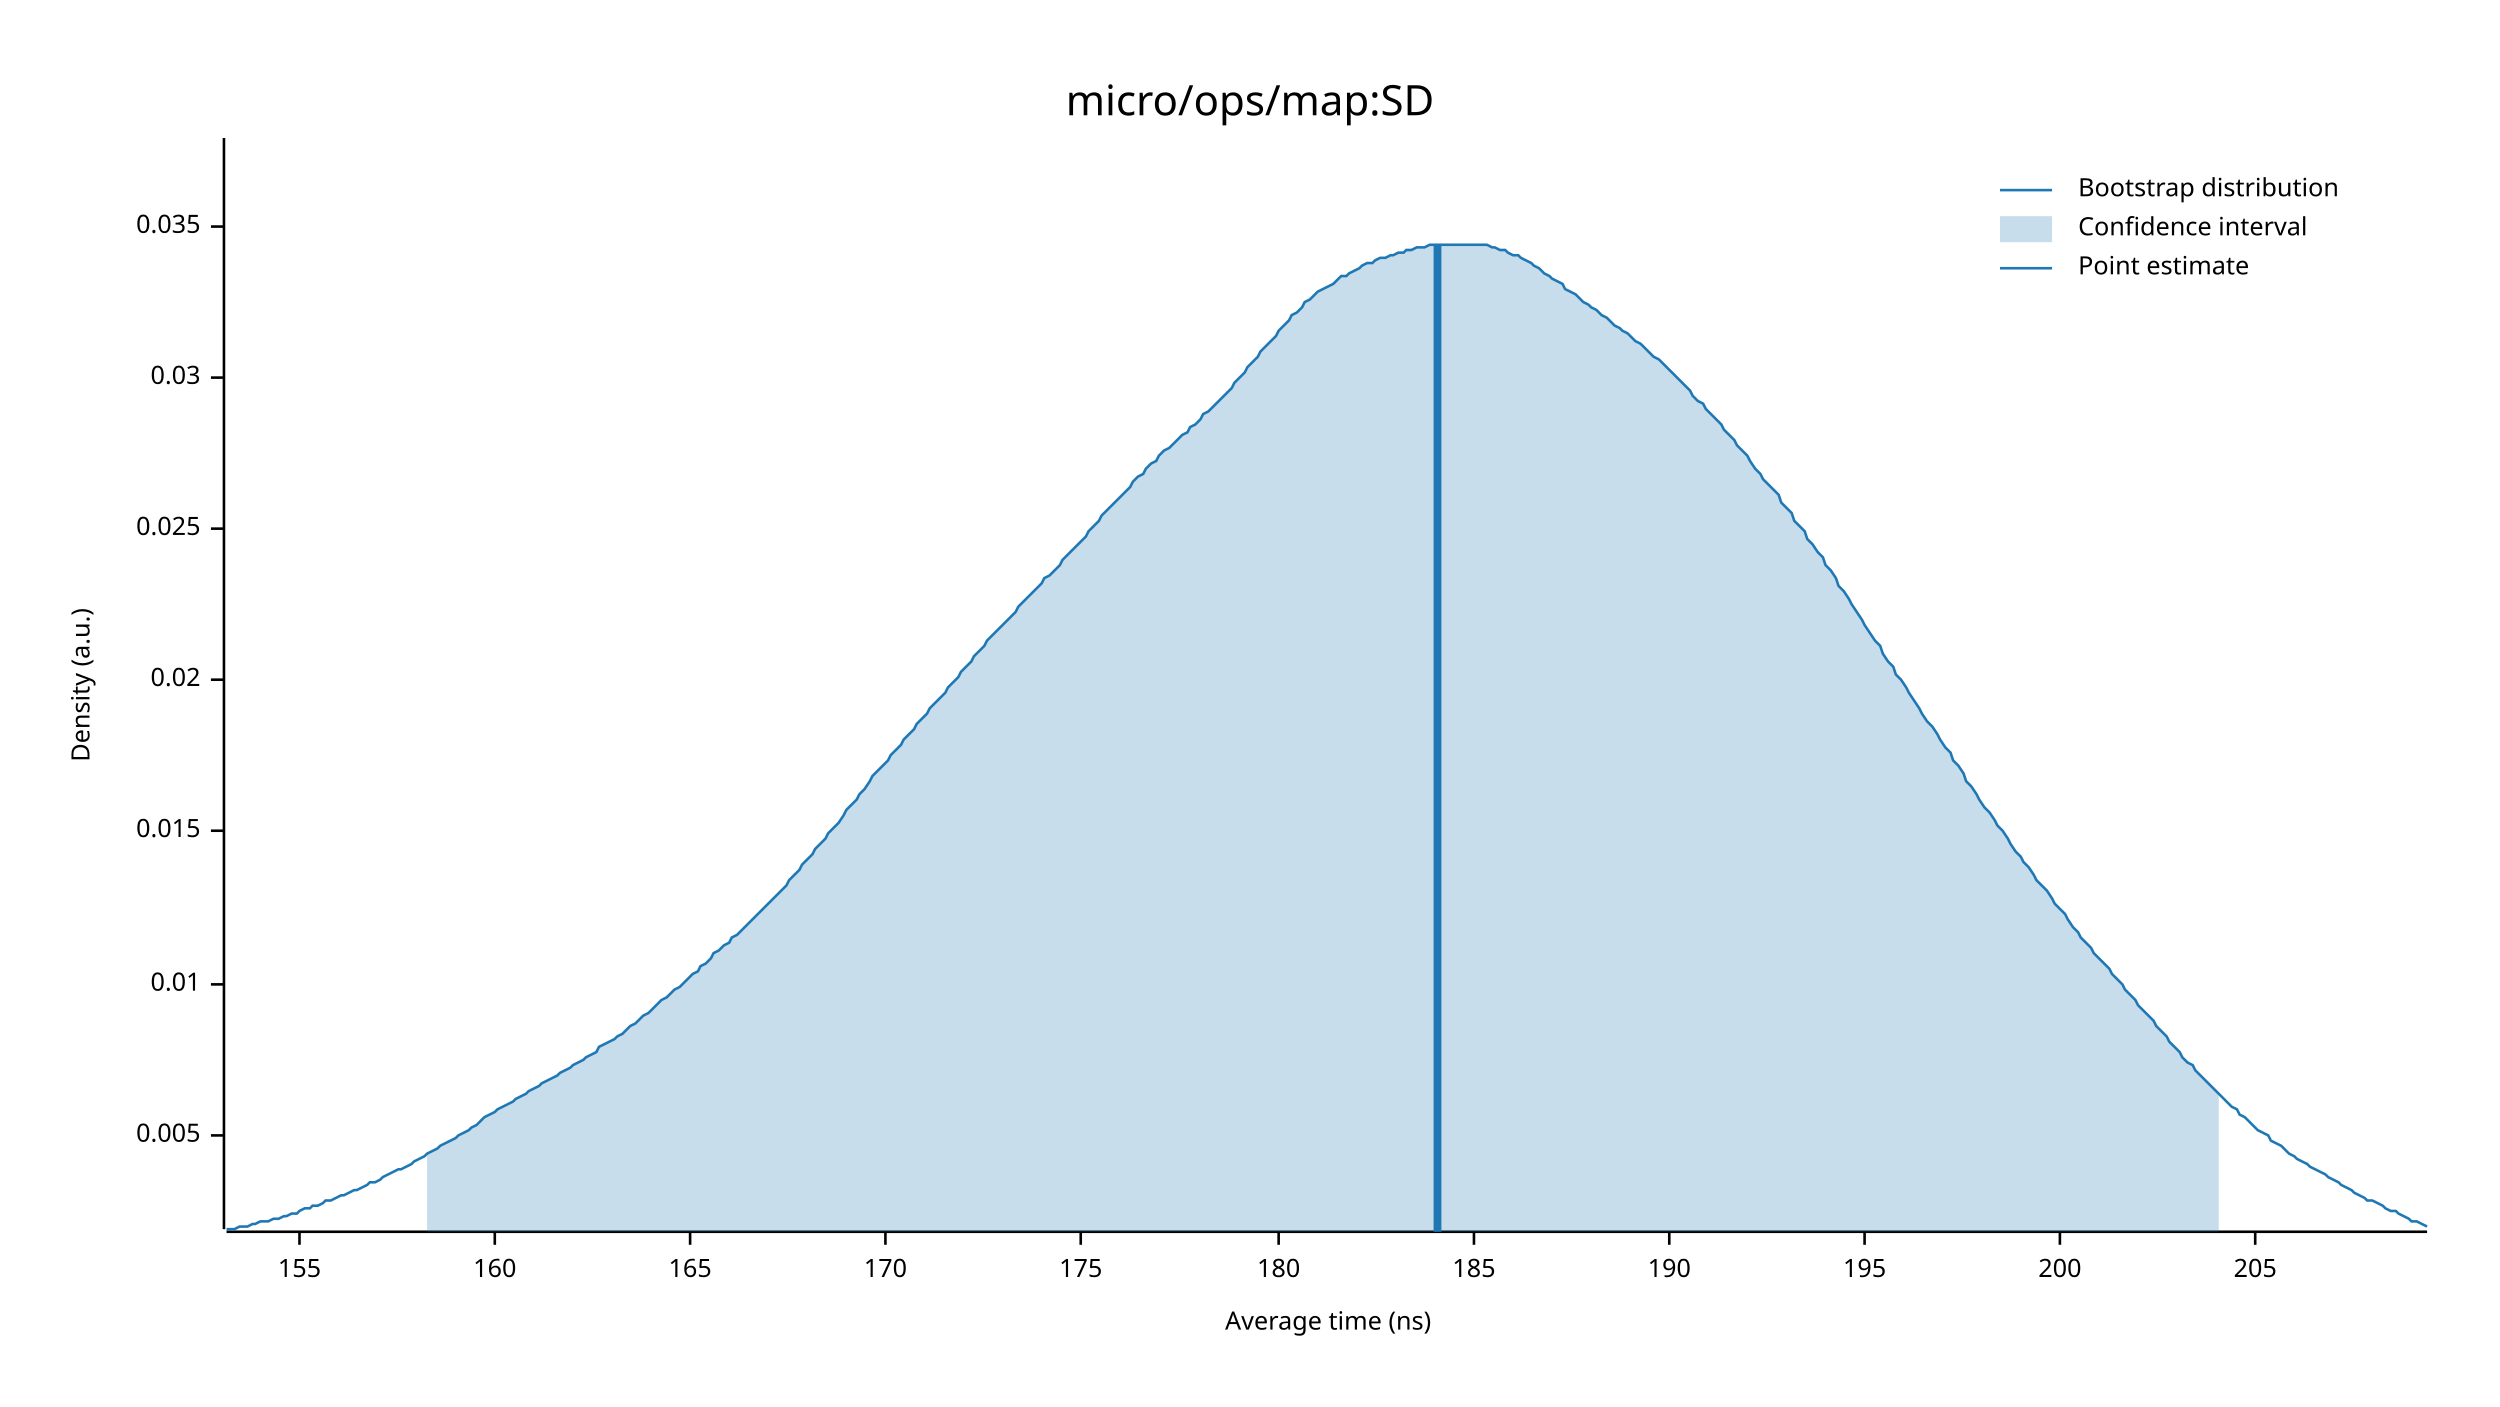
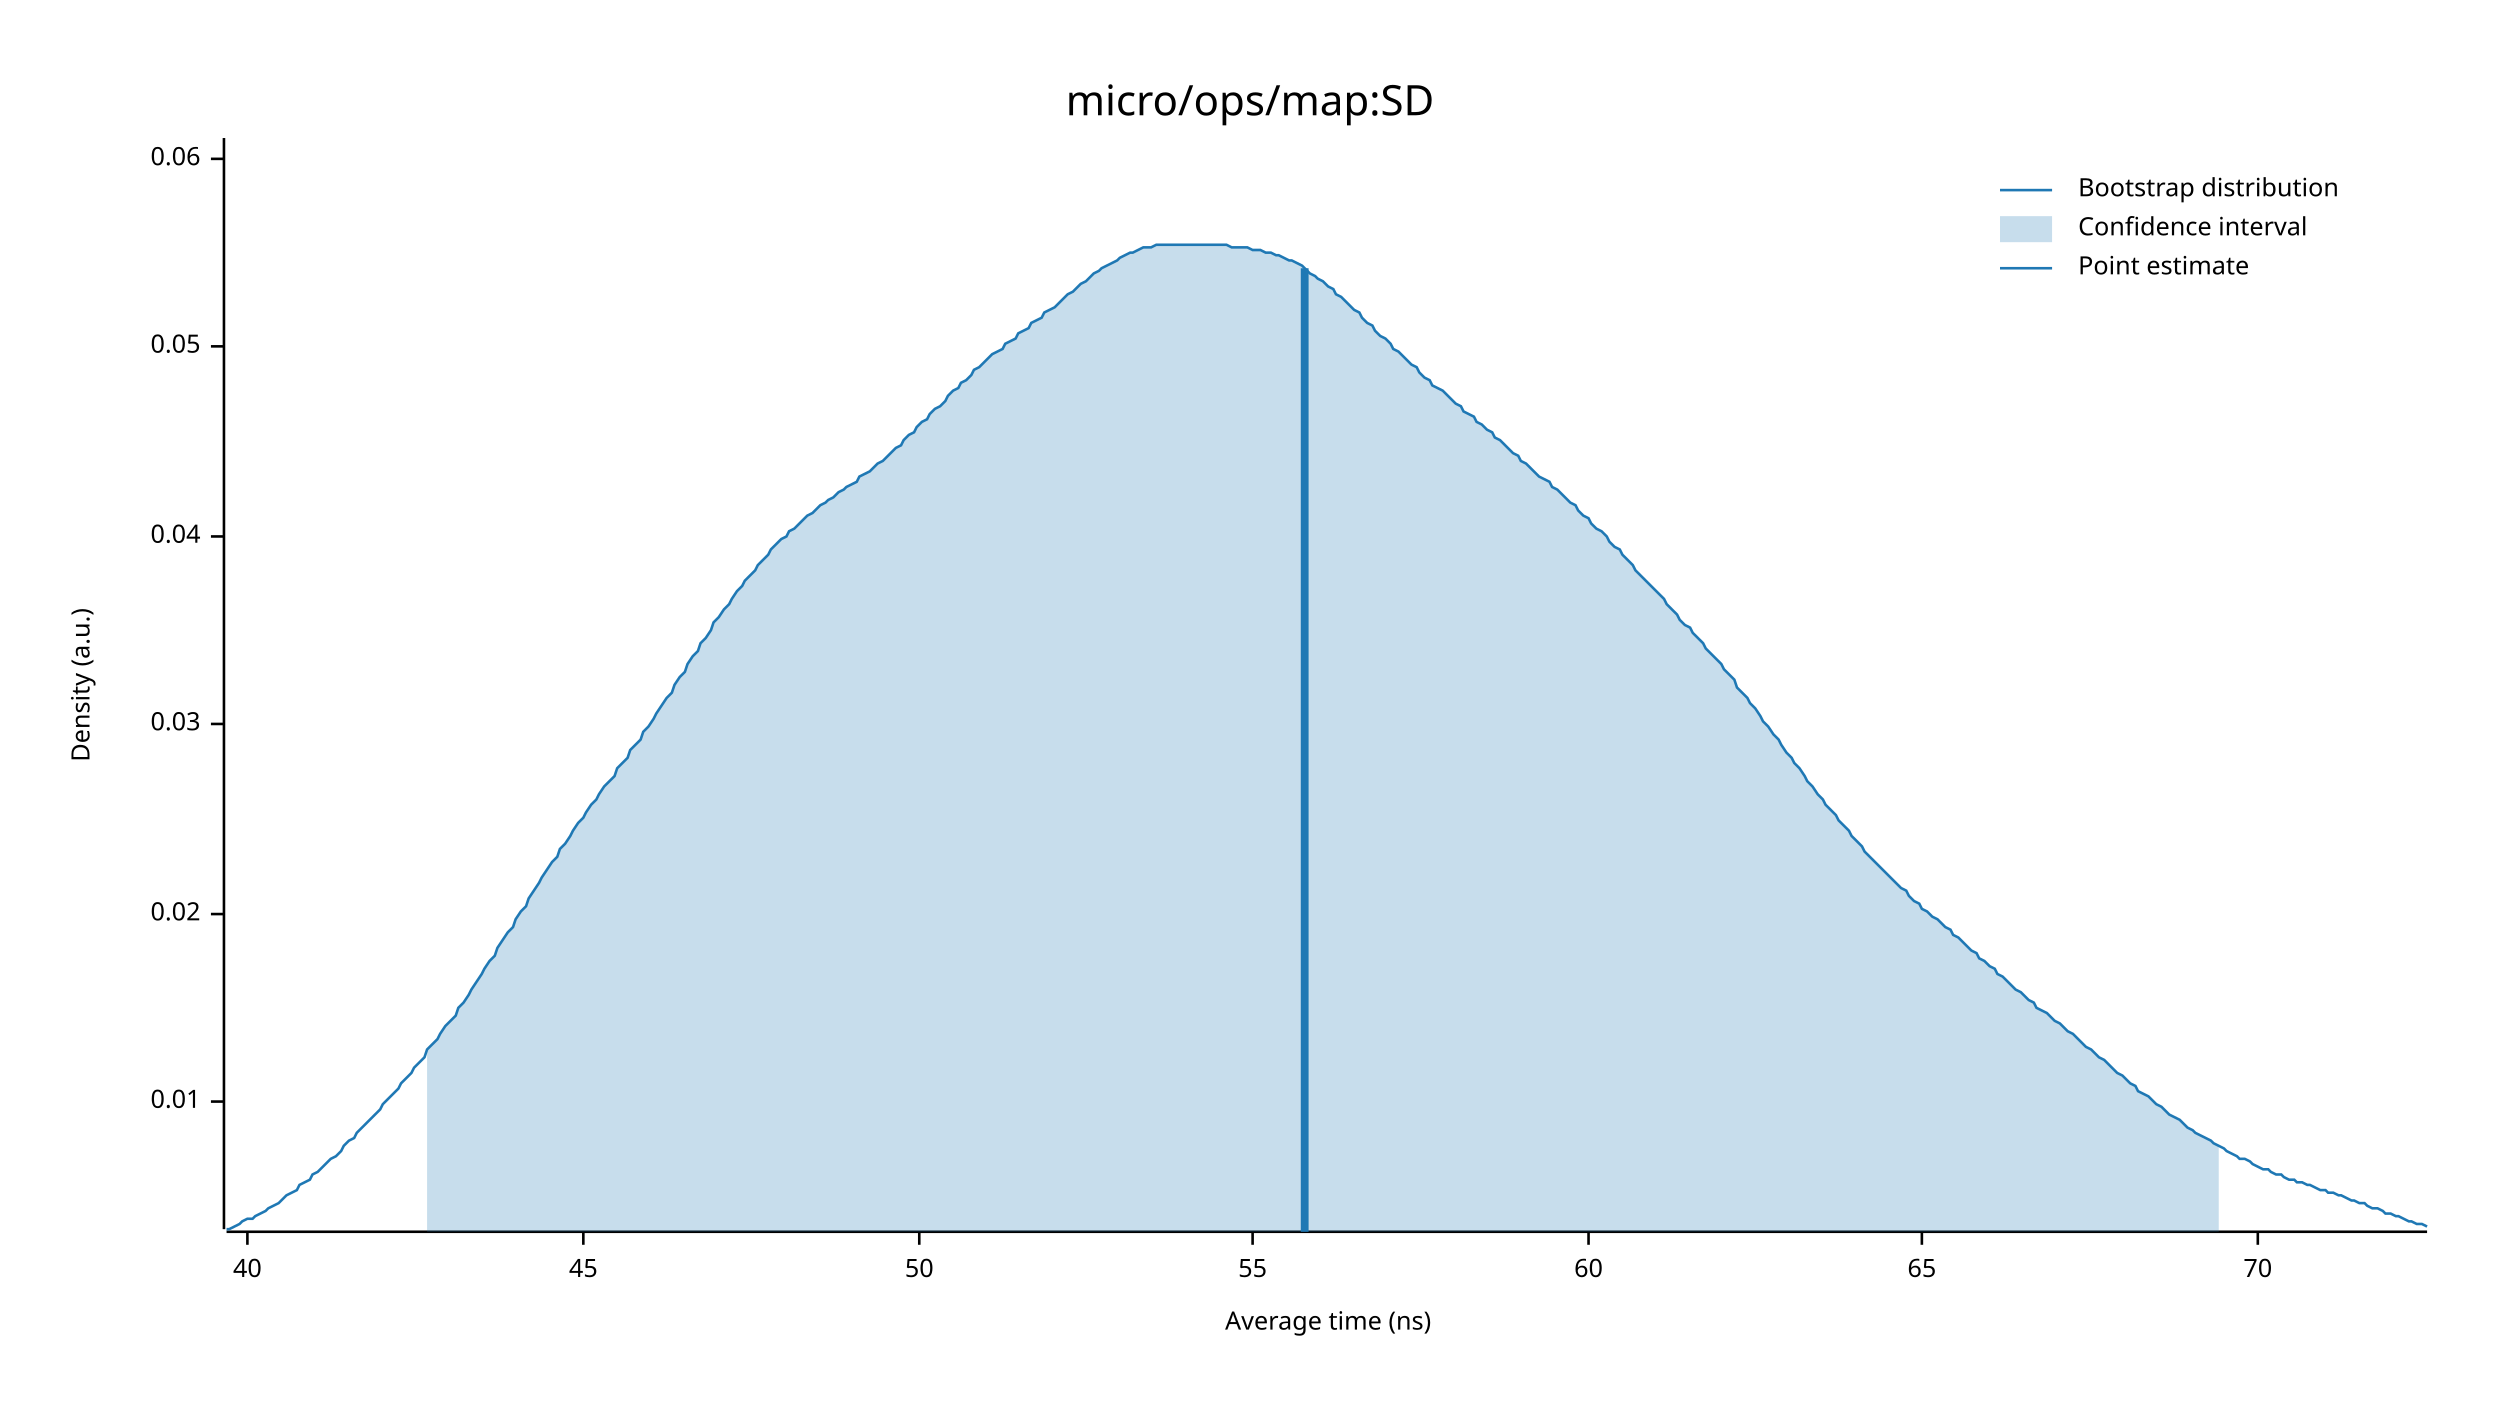
<svg xmlns="http://www.w3.org/2000/svg" width="960" height="540" viewBox="0 0 960 540">
  <text x="480" y="32" dy="0.76em" text-anchor="middle" font-family="sans-serif" font-size="16.129" opacity="1" fill="#000000">
micro/ops/map:SD
</text>
  <text x="27" y="263" dy="0.76em" text-anchor="middle" font-family="sans-serif" font-size="9.677" opacity="1" fill="#000000" transform="rotate(270, 27, 263)">
Density (a.u.)
</text>
  <text x="510" y="513" dy="-0.5ex" text-anchor="middle" font-family="sans-serif" font-size="9.677" opacity="1" fill="#000000">
Average time (ns)
</text>
  <polyline fill="none" opacity="1" stroke="#000000" stroke-width="1" points="86,53 86,472 " />
-   <text x="77" y="436" dy="0.5ex" text-anchor="end" font-family="sans-serif" font-size="9.677" opacity="1" fill="#000000">
- 0.005
- </text>
-   <polyline fill="none" opacity="1" stroke="#000000" stroke-width="1" points="81,436 86,436 " />
-   <text x="77" y="378" dy="0.5ex" text-anchor="end" font-family="sans-serif" font-size="9.677" opacity="1" fill="#000000">
+   <text x="77" y="423" dy="0.5ex" text-anchor="end" font-family="sans-serif" font-size="9.677" opacity="1" fill="#000000">
0.01
</text>
-   <polyline fill="none" opacity="1" stroke="#000000" stroke-width="1" points="81,378 86,378 " />
-   <text x="77" y="319" dy="0.5ex" text-anchor="end" font-family="sans-serif" font-size="9.677" opacity="1" fill="#000000">
- 0.015
- </text>
-   <polyline fill="none" opacity="1" stroke="#000000" stroke-width="1" points="81,319 86,319 " />
-   <text x="77" y="261" dy="0.5ex" text-anchor="end" font-family="sans-serif" font-size="9.677" opacity="1" fill="#000000">
+   <polyline fill="none" opacity="1" stroke="#000000" stroke-width="1" points="81,423 86,423 " />
+   <text x="77" y="351" dy="0.5ex" text-anchor="end" font-family="sans-serif" font-size="9.677" opacity="1" fill="#000000">
0.02
</text>
-   <polyline fill="none" opacity="1" stroke="#000000" stroke-width="1" points="81,261 86,261 " />
-   <text x="77" y="203" dy="0.5ex" text-anchor="end" font-family="sans-serif" font-size="9.677" opacity="1" fill="#000000">
- 0.025
- </text>
-   <polyline fill="none" opacity="1" stroke="#000000" stroke-width="1" points="81,203 86,203 " />
-   <text x="77" y="145" dy="0.5ex" text-anchor="end" font-family="sans-serif" font-size="9.677" opacity="1" fill="#000000">
+   <polyline fill="none" opacity="1" stroke="#000000" stroke-width="1" points="81,351 86,351 " />
+   <text x="77" y="278" dy="0.5ex" text-anchor="end" font-family="sans-serif" font-size="9.677" opacity="1" fill="#000000">
0.03
</text>
-   <polyline fill="none" opacity="1" stroke="#000000" stroke-width="1" points="81,145 86,145 " />
-   <text x="77" y="87" dy="0.5ex" text-anchor="end" font-family="sans-serif" font-size="9.677" opacity="1" fill="#000000">
- 0.035
+   <polyline fill="none" opacity="1" stroke="#000000" stroke-width="1" points="81,278 86,278 " />
+   <text x="77" y="206" dy="0.5ex" text-anchor="end" font-family="sans-serif" font-size="9.677" opacity="1" fill="#000000">
+ 0.04
</text>
-   <polyline fill="none" opacity="1" stroke="#000000" stroke-width="1" points="81,87 86,87 " />
+   <polyline fill="none" opacity="1" stroke="#000000" stroke-width="1" points="81,206 86,206 " />
+   <text x="77" y="133" dy="0.5ex" text-anchor="end" font-family="sans-serif" font-size="9.677" opacity="1" fill="#000000">
+ 0.05
+ </text>
+   <polyline fill="none" opacity="1" stroke="#000000" stroke-width="1" points="81,133 86,133 " />
+   <text x="77" y="61" dy="0.5ex" text-anchor="end" font-family="sans-serif" font-size="9.677" opacity="1" fill="#000000">
+ 0.06
+ </text>
+   <polyline fill="none" opacity="1" stroke="#000000" stroke-width="1" points="81,61 86,61 " />
  <polyline fill="none" opacity="1" stroke="#000000" stroke-width="1" points="87,473 932,473 " />
-   <text x="115" y="483" dy="0.76em" text-anchor="middle" font-family="sans-serif" font-size="9.677" opacity="1" fill="#000000">
- 155
+   <text x="95" y="483" dy="0.76em" text-anchor="middle" font-family="sans-serif" font-size="9.677" opacity="1" fill="#000000">
+ 40
</text>
-   <polyline fill="none" opacity="1" stroke="#000000" stroke-width="1" points="115,473 115,478 " />
-   <text x="190" y="483" dy="0.76em" text-anchor="middle" font-family="sans-serif" font-size="9.677" opacity="1" fill="#000000">
- 160
+   <polyline fill="none" opacity="1" stroke="#000000" stroke-width="1" points="95,473 95,478 " />
+   <text x="224" y="483" dy="0.76em" text-anchor="middle" font-family="sans-serif" font-size="9.677" opacity="1" fill="#000000">
+ 45
</text>
-   <polyline fill="none" opacity="1" stroke="#000000" stroke-width="1" points="190,473 190,478 " />
-   <text x="265" y="483" dy="0.76em" text-anchor="middle" font-family="sans-serif" font-size="9.677" opacity="1" fill="#000000">
- 165
+   <polyline fill="none" opacity="1" stroke="#000000" stroke-width="1" points="224,473 224,478 " />
+   <text x="353" y="483" dy="0.76em" text-anchor="middle" font-family="sans-serif" font-size="9.677" opacity="1" fill="#000000">
+ 50
</text>
-   <polyline fill="none" opacity="1" stroke="#000000" stroke-width="1" points="265,473 265,478 " />
-   <text x="340" y="483" dy="0.76em" text-anchor="middle" font-family="sans-serif" font-size="9.677" opacity="1" fill="#000000">
- 170
+   <polyline fill="none" opacity="1" stroke="#000000" stroke-width="1" points="353,473 353,478 " />
+   <text x="481" y="483" dy="0.76em" text-anchor="middle" font-family="sans-serif" font-size="9.677" opacity="1" fill="#000000">
+ 55
</text>
-   <polyline fill="none" opacity="1" stroke="#000000" stroke-width="1" points="340,473 340,478 " />
-   <text x="415" y="483" dy="0.76em" text-anchor="middle" font-family="sans-serif" font-size="9.677" opacity="1" fill="#000000">
- 175
+   <polyline fill="none" opacity="1" stroke="#000000" stroke-width="1" points="481,473 481,478 " />
+   <text x="610" y="483" dy="0.76em" text-anchor="middle" font-family="sans-serif" font-size="9.677" opacity="1" fill="#000000">
+ 60
</text>
-   <polyline fill="none" opacity="1" stroke="#000000" stroke-width="1" points="415,473 415,478 " />
-   <text x="491" y="483" dy="0.76em" text-anchor="middle" font-family="sans-serif" font-size="9.677" opacity="1" fill="#000000">
- 180
+   <polyline fill="none" opacity="1" stroke="#000000" stroke-width="1" points="610,473 610,478 " />
+   <text x="738" y="483" dy="0.76em" text-anchor="middle" font-family="sans-serif" font-size="9.677" opacity="1" fill="#000000">
+ 65
</text>
-   <polyline fill="none" opacity="1" stroke="#000000" stroke-width="1" points="491,473 491,478 " />
-   <text x="566" y="483" dy="0.76em" text-anchor="middle" font-family="sans-serif" font-size="9.677" opacity="1" fill="#000000">
- 185
+   <polyline fill="none" opacity="1" stroke="#000000" stroke-width="1" points="738,473 738,478 " />
+   <text x="867" y="483" dy="0.76em" text-anchor="middle" font-family="sans-serif" font-size="9.677" opacity="1" fill="#000000">
+ 70
</text>
-   <polyline fill="none" opacity="1" stroke="#000000" stroke-width="1" points="566,473 566,478 " />
-   <text x="641" y="483" dy="0.76em" text-anchor="middle" font-family="sans-serif" font-size="9.677" opacity="1" fill="#000000">
- 190
- </text>
-   <polyline fill="none" opacity="1" stroke="#000000" stroke-width="1" points="641,473 641,478 " />
-   <text x="716" y="483" dy="0.76em" text-anchor="middle" font-family="sans-serif" font-size="9.677" opacity="1" fill="#000000">
- 195
- </text>
-   <polyline fill="none" opacity="1" stroke="#000000" stroke-width="1" points="716,473 716,478 " />
-   <text x="791" y="483" dy="0.76em" text-anchor="middle" font-family="sans-serif" font-size="9.677" opacity="1" fill="#000000">
- 200
- </text>
-   <polyline fill="none" opacity="1" stroke="#000000" stroke-width="1" points="791,473 791,478 " />
-   <text x="866" y="483" dy="0.76em" text-anchor="middle" font-family="sans-serif" font-size="9.677" opacity="1" fill="#000000">
- 205
- </text>
-   <polyline fill="none" opacity="1" stroke="#000000" stroke-width="1" points="866,473 866,478 " />
-   <polyline fill="none" opacity="1" stroke="#1F78B4" stroke-width="1" points="87,472 88,472 90,472 92,471 93,471 95,471 97,470 98,470 100,469 102,469 103,469 105,468 107,468 109,467 110,467 112,466 114,466 115,465 117,464 119,464 120,463 122,463 124,462 125,461 127,461 129,460 131,459 132,459 134,458 136,457 137,457 139,456 141,455 142,454 144,454 146,453 147,452 149,451 151,450 153,449 154,449 156,448 158,447 159,446 161,445 163,444 164,443 166,442 168,441 169,440 171,439 173,438 175,437 176,436 178,435 180,434 181,433 183,432 185,430 186,429 188,428 190,427 191,426 193,425 195,424 197,423 198,422 200,421 202,420 203,419 205,418 207,417 208,416 210,415 212,414 214,413 215,412 217,411 219,410 220,409 222,408 224,407 225,406 227,405 229,404 230,402 232,401 234,400 236,399 237,398 239,397 241,395 242,394 244,393 246,391 247,390 249,389 251,387 252,386 254,384 256,383 258,381 259,380 261,379 263,377 264,376 266,374 268,373 269,371 271,370 273,368 274,366 276,365 278,363 280,362 281,360 283,359 285,357 286,356 288,354 290,352 291,351 293,349 295,347 296,346 298,344 300,342 302,340 303,338 305,336 307,334 308,332 310,330 312,328 313,326 315,324 317,322 318,320 320,318 322,316 324,313 325,311 327,309 329,307 330,305 332,303 334,300 335,298 337,296 339,294 341,292 342,290 344,288 346,286 347,284 349,282 351,280 352,278 354,276 356,274 357,272 359,270 361,268 363,266 364,264 366,262 368,260 369,258 371,256 373,254 374,252 376,250 378,248 379,246 381,244 383,242 385,240 386,239 388,237 390,235 391,233 393,231 395,229 396,228 398,226 400,224 401,222 403,221 405,219 407,217 408,215 410,213 412,211 413,210 415,208 417,206 418,204 420,202 422,200 423,198 425,196 427,194 429,192 430,191 432,189 434,187 435,185 437,183 439,182 440,180 442,178 444,177 445,175 447,173 449,172 451,170 452,169 454,167 456,166 457,164 459,163 461,161 462,159 464,158 466,156 468,154 469,153 471,151 473,149 474,147 476,145 478,143 479,141 481,139 483,137 484,135 486,133 488,131 490,129 491,127 493,125 495,123 496,121 498,120 500,118 501,116 503,115 505,113 506,112 508,111 510,110 512,109 513,108 515,106 517,106 518,105 520,104 522,103 523,102 525,101 527,101 528,100 530,99 532,99 534,98 535,98 537,97 539,97 540,96 542,96 544,95 545,95 547,95 549,94 550,94 552,94 554,94 556,94 557,94 559,94 561,94 562,94 564,94 566,94 567,94 569,94 571,94 573,95 574,95 576,96 578,96 579,97 581,98 583,98 584,99 586,100 588,101 589,102 591,103 593,105 595,106 596,107 598,108 600,109 601,111 603,112 605,113 606,114 608,116 610,117 611,118 613,119 615,121 617,122 618,123 620,125 622,126 623,127 625,128 627,130 628,131 630,132 632,134 633,135 635,137 637,138 639,140 640,141 642,143 644,145 645,146 647,148 649,150 650,152 652,154 654,155 655,157 657,159 659,161 661,163 662,165 664,167 666,169 667,171 669,173 671,175 672,177 674,180 676,182 677,184 679,186 681,188 683,190 684,193 686,195 688,197 689,200 691,202 693,204 694,207 696,209 698,212 700,214 701,217 703,219 705,222 706,225 708,227 710,230 711,232 713,235 715,238 716,240 718,243 720,246 722,248 723,251 725,254 727,256 728,259 730,261 732,264 733,266 735,269 737,272 738,274 740,277 742,279 744,282 745,284 747,287 749,289 750,292 752,294 754,297 755,300 757,302 759,305 760,307 762,310 764,312 766,315 767,317 769,319 771,322 772,324 774,327 776,329 777,331 779,333 781,336 782,338 784,340 786,342 788,345 789,347 791,349 793,351 794,353 796,356 798,358 799,360 801,362 803,364 804,366 806,368 808,370 810,372 811,374 813,376 815,378 816,380 818,382 820,384 821,386 823,388 825,390 827,392 828,394 830,396 832,398 833,400 835,402 837,404 838,406 840,408 842,409 843,411 845,413 847,415 849,417 850,418 852,420 854,422 855,423 857,425 859,426 860,428 862,429 864,431 865,432 867,434 869,435 871,436 872,438 874,439 876,440 877,441 879,443 881,444 882,445 884,446 886,447 887,448 889,449 891,450 893,451 894,452 896,453 898,454 899,455 901,456 903,457 904,458 906,459 908,460 909,461 911,461 913,462 915,463 916,464 918,465 920,465 921,466 923,467 925,468 926,469 928,469 930,470 932,471 " />
-   <polygon opacity="0.25" fill="#1F78B4" points="164,443 166,442 168,441 169,440 171,439 173,438 175,437 176,436 178,435 180,434 181,433 183,432 185,430 186,429 188,428 190,427 191,426 193,425 195,424 197,423 198,422 200,421 202,420 203,419 205,418 207,417 208,416 210,415 212,414 214,413 215,412 217,411 219,410 220,409 222,408 224,407 225,406 227,405 229,404 230,402 232,401 234,400 236,399 237,398 239,397 241,395 242,394 244,393 246,391 247,390 249,389 251,387 252,386 254,384 256,383 258,381 259,380 261,379 263,377 264,376 266,374 268,373 269,371 271,370 273,368 274,366 276,365 278,363 280,362 281,360 283,359 285,357 286,356 288,354 290,352 291,351 293,349 295,347 296,346 298,344 300,342 302,340 303,338 305,336 307,334 308,332 310,330 312,328 313,326 315,324 317,322 318,320 320,318 322,316 324,313 325,311 327,309 329,307 330,305 332,303 334,300 335,298 337,296 339,294 341,292 342,290 344,288 346,286 347,284 349,282 351,280 352,278 354,276 356,274 357,272 359,270 361,268 363,266 364,264 366,262 368,260 369,258 371,256 373,254 374,252 376,250 378,248 379,246 381,244 383,242 385,240 386,239 388,237 390,235 391,233 393,231 395,229 396,228 398,226 400,224 401,222 403,221 405,219 407,217 408,215 410,213 412,211 413,210 415,208 417,206 418,204 420,202 422,200 423,198 425,196 427,194 429,192 430,191 432,189 434,187 435,185 437,183 439,182 440,180 442,178 444,177 445,175 447,173 449,172 451,170 452,169 454,167 456,166 457,164 459,163 461,161 462,159 464,158 466,156 468,154 469,153 471,151 473,149 474,147 476,145 478,143 479,141 481,139 483,137 484,135 486,133 488,131 490,129 491,127 493,125 495,123 496,121 498,120 500,118 501,116 503,115 505,113 506,112 508,111 510,110 512,109 513,108 515,106 517,106 518,105 520,104 522,103 523,102 525,101 527,101 528,100 530,99 532,99 534,98 535,98 537,97 539,97 540,96 542,96 544,95 545,95 547,95 549,94 550,94 552,94 554,94 556,94 557,94 559,94 561,94 562,94 564,94 566,94 567,94 569,94 571,94 573,95 574,95 576,96 578,96 579,97 581,98 583,98 584,99 586,100 588,101 589,102 591,103 593,105 595,106 596,107 598,108 600,109 601,111 603,112 605,113 606,114 608,116 610,117 611,118 613,119 615,121 617,122 618,123 620,125 622,126 623,127 625,128 627,130 628,131 630,132 632,134 633,135 635,137 637,138 639,140 640,141 642,143 644,145 645,146 647,148 649,150 650,152 652,154 654,155 655,157 657,159 659,161 661,163 662,165 664,167 666,169 667,171 669,173 671,175 672,177 674,180 676,182 677,184 679,186 681,188 683,190 684,193 686,195 688,197 689,200 691,202 693,204 694,207 696,209 698,212 700,214 701,217 703,219 705,222 706,225 708,227 710,230 711,232 713,235 715,238 716,240 718,243 720,246 722,248 723,251 725,254 727,256 728,259 730,261 732,264 733,266 735,269 737,272 738,274 740,277 742,279 744,282 745,284 747,287 749,289 750,292 752,294 754,297 755,300 757,302 759,305 760,307 762,310 764,312 766,315 767,317 769,319 771,322 772,324 774,327 776,329 777,331 779,333 781,336 782,338 784,340 786,342 788,345 789,347 791,349 793,351 794,353 796,356 798,358 799,360 801,362 803,364 804,366 806,368 808,370 810,372 811,374 813,376 815,378 816,380 818,382 820,384 821,386 823,388 825,390 827,392 828,394 830,396 832,398 833,400 835,402 837,404 838,406 840,408 842,409 843,411 845,413 847,415 849,417 850,418 852,420 852,473 164,473 " />
-   <polyline fill="none" opacity="1" stroke="#1F78B4" stroke-width="3" points="552,473 552,94 " />
+   <polyline fill="none" opacity="1" stroke="#000000" stroke-width="1" points="867,473 867,478 " />
+   <polyline fill="none" opacity="1" stroke="#1F78B4" stroke-width="1" points="87,472 88,472 90,471 92,470 93,469 95,468 97,468 98,467 100,466 102,465 103,464 105,463 107,462 109,460 110,459 112,458 114,457 115,455 117,454 119,453 120,451 122,450 124,448 125,447 127,445 129,444 131,442 132,440 134,438 136,437 137,435 139,433 141,431 142,430 144,428 146,426 147,424 149,422 151,420 153,418 154,416 156,414 158,412 159,410 161,408 163,406 164,403 166,401 168,399 169,397 171,394 173,392 175,390 176,387 178,385 180,382 181,380 183,377 185,374 186,372 188,369 190,367 191,364 193,361 195,358 197,356 198,353 200,350 202,348 203,345 205,342 207,339 208,337 210,334 212,331 214,329 215,326 217,324 219,321 220,319 222,316 224,314 225,312 227,309 229,307 230,305 232,302 234,300 236,298 237,295 239,293 241,291 242,288 244,286 246,284 247,281 249,279 251,276 252,274 254,271 256,268 258,266 259,263 261,260 263,258 264,255 266,252 268,250 269,247 271,245 273,242 274,239 276,237 278,234 280,232 281,230 283,227 285,225 286,223 288,221 290,219 291,217 293,215 295,213 296,211 298,209 300,207 302,206 303,204 305,203 307,201 308,200 310,198 312,197 313,196 315,194 317,193 318,192 320,191 322,189 324,188 325,187 327,186 329,185 330,183 332,182 334,181 335,180 337,178 339,177 341,175 342,174 344,172 346,171 347,169 349,167 351,166 352,164 354,162 356,161 357,159 359,157 361,156 363,154 364,152 366,150 368,149 369,147 371,146 373,144 374,142 376,141 378,139 379,138 381,136 383,135 385,134 386,132 388,131 390,130 391,128 393,127 395,126 396,124 398,123 400,122 401,120 403,119 405,118 407,116 408,115 410,113 412,112 413,111 415,109 417,108 418,107 420,105 422,104 423,103 425,102 427,101 429,100 430,99 432,98 434,97 435,97 437,96 439,95 440,95 442,95 444,94 445,94 447,94 449,94 451,94 452,94 454,94 456,94 457,94 459,94 461,94 462,94 464,94 466,94 468,94 469,94 471,94 473,95 474,95 476,95 478,95 479,95 481,96 483,96 484,96 486,97 488,97 490,98 491,98 493,99 495,100 496,100 498,101 500,102 501,103 503,105 505,106 506,107 508,108 510,110 512,111 513,113 515,114 517,116 518,117 520,119 522,120 523,122 525,124 527,125 528,127 530,129 532,130 534,132 535,134 537,135 539,137 540,138 542,140 544,141 545,143 547,145 549,146 550,148 552,149 554,150 556,152 557,153 559,155 561,156 562,158 564,159 566,160 567,162 569,163 571,165 573,166 574,168 576,169 578,171 579,172 581,174 583,175 584,177 586,178 588,180 589,181 591,183 593,184 595,185 596,187 598,188 600,190 601,191 603,193 605,194 606,196 608,198 610,199 611,201 613,203 615,204 617,206 618,208 620,210 622,211 623,213 625,215 627,217 628,219 630,221 632,223 633,224 635,226 637,228 639,230 640,232 642,234 644,236 645,238 647,240 649,241 650,243 652,245 654,247 655,249 657,251 659,253 661,255 662,257 664,259 666,261 667,264 669,266 671,268 672,270 674,272 676,275 677,277 679,279 681,282 683,284 684,286 686,289 688,291 689,293 691,295 693,298 694,300 696,302 698,305 700,307 701,309 703,311 705,313 706,315 708,317 710,319 711,321 713,323 715,325 716,327 718,329 720,331 722,333 723,334 725,336 727,338 728,339 730,341 732,342 733,344 735,346 737,347 738,349 740,350 742,352 744,353 745,354 747,356 749,357 750,359 752,360 754,362 755,363 757,365 759,366 760,368 762,369 764,371 766,372 767,374 769,375 771,377 772,378 774,380 776,381 777,382 779,384 781,385 782,387 784,388 786,389 788,391 789,392 791,393 793,395 794,396 796,397 798,399 799,400 801,402 803,403 804,404 806,406 808,407 810,409 811,410 813,412 815,413 816,414 818,416 820,417 821,419 823,420 825,421 827,423 828,424 830,425 832,427 833,428 835,429 837,430 838,431 840,433 842,434 843,435 845,436 847,437 849,438 850,439 852,440 854,441 855,442 857,443 859,444 860,445 862,445 864,446 865,447 867,448 869,449 871,449 872,450 874,451 876,451 877,452 879,453 881,453 882,454 884,454 886,455 887,455 889,456 891,457 893,457 894,458 896,458 898,459 899,459 901,460 903,461 904,461 906,462 908,462 909,463 911,464 913,464 915,465 916,466 918,466 920,467 921,467 923,468 925,469 926,469 928,470 930,470 932,471 " />
+   <polygon opacity="0.25" fill="#1F78B4" points="164,403 166,401 168,399 169,397 171,394 173,392 175,390 176,387 178,385 180,382 181,380 183,377 185,374 186,372 188,369 190,367 191,364 193,361 195,358 197,356 198,353 200,350 202,348 203,345 205,342 207,339 208,337 210,334 212,331 214,329 215,326 217,324 219,321 220,319 222,316 224,314 225,312 227,309 229,307 230,305 232,302 234,300 236,298 237,295 239,293 241,291 242,288 244,286 246,284 247,281 249,279 251,276 252,274 254,271 256,268 258,266 259,263 261,260 263,258 264,255 266,252 268,250 269,247 271,245 273,242 274,239 276,237 278,234 280,232 281,230 283,227 285,225 286,223 288,221 290,219 291,217 293,215 295,213 296,211 298,209 300,207 302,206 303,204 305,203 307,201 308,200 310,198 312,197 313,196 315,194 317,193 318,192 320,191 322,189 324,188 325,187 327,186 329,185 330,183 332,182 334,181 335,180 337,178 339,177 341,175 342,174 344,172 346,171 347,169 349,167 351,166 352,164 354,162 356,161 357,159 359,157 361,156 363,154 364,152 366,150 368,149 369,147 371,146 373,144 374,142 376,141 378,139 379,138 381,136 383,135 385,134 386,132 388,131 390,130 391,128 393,127 395,126 396,124 398,123 400,122 401,120 403,119 405,118 407,116 408,115 410,113 412,112 413,111 415,109 417,108 418,107 420,105 422,104 423,103 425,102 427,101 429,100 430,99 432,98 434,97 435,97 437,96 439,95 440,95 442,95 444,94 445,94 447,94 449,94 451,94 452,94 454,94 456,94 457,94 459,94 461,94 462,94 464,94 466,94 468,94 469,94 471,94 473,95 474,95 476,95 478,95 479,95 481,96 483,96 484,96 486,97 488,97 490,98 491,98 493,99 495,100 496,100 498,101 500,102 501,103 503,105 505,106 506,107 508,108 510,110 512,111 513,113 515,114 517,116 518,117 520,119 522,120 523,122 525,124 527,125 528,127 530,129 532,130 534,132 535,134 537,135 539,137 540,138 542,140 544,141 545,143 547,145 549,146 550,148 552,149 554,150 556,152 557,153 559,155 561,156 562,158 564,159 566,160 567,162 569,163 571,165 573,166 574,168 576,169 578,171 579,172 581,174 583,175 584,177 586,178 588,180 589,181 591,183 593,184 595,185 596,187 598,188 600,190 601,191 603,193 605,194 606,196 608,198 610,199 611,201 613,203 615,204 617,206 618,208 620,210 622,211 623,213 625,215 627,217 628,219 630,221 632,223 633,224 635,226 637,228 639,230 640,232 642,234 644,236 645,238 647,240 649,241 650,243 652,245 654,247 655,249 657,251 659,253 661,255 662,257 664,259 666,261 667,264 669,266 671,268 672,270 674,272 676,275 677,277 679,279 681,282 683,284 684,286 686,289 688,291 689,293 691,295 693,298 694,300 696,302 698,305 700,307 701,309 703,311 705,313 706,315 708,317 710,319 711,321 713,323 715,325 716,327 718,329 720,331 722,333 723,334 725,336 727,338 728,339 730,341 732,342 733,344 735,346 737,347 738,349 740,350 742,352 744,353 745,354 747,356 749,357 750,359 752,360 754,362 755,363 757,365 759,366 760,368 762,369 764,371 766,372 767,374 769,375 771,377 772,378 774,380 776,381 777,382 779,384 781,385 782,387 784,388 786,389 788,391 789,392 791,393 793,395 794,396 796,397 798,399 799,400 801,402 803,403 804,404 806,406 808,407 810,409 811,410 813,412 815,413 816,414 818,416 820,417 821,419 823,420 825,421 827,423 828,424 830,425 832,427 833,428 835,429 837,430 838,431 840,433 842,434 843,435 845,436 847,437 849,438 850,439 852,440 852,473 164,473 " />
+   <polyline fill="none" opacity="1" stroke="#1F78B4" stroke-width="3" points="501,473 501,103 " />
  <text x="798" y="68" dy="0.76em" text-anchor="start" font-family="sans-serif" font-size="9.677" opacity="1" fill="#000000">
Bootstrap distribution
</text>
  <text x="798" y="83" dy="0.76em" text-anchor="start" font-family="sans-serif" font-size="9.677" opacity="1" fill="#000000">
Confidence interval
</text>
  <text x="798" y="98" dy="0.76em" text-anchor="start" font-family="sans-serif" font-size="9.677" opacity="1" fill="#000000">
Point estimate
</text>
  <polyline fill="none" opacity="1" stroke="#1F78B4" stroke-width="1" points="768,73 788,73 " />
  <rect x="768" y="83" width="20" height="10" opacity="0.25" fill="#1F78B4" stroke="none" />
  <polyline fill="none" opacity="1" stroke="#1F78B4" stroke-width="1" points="768,103 788,103 " />
</svg>
